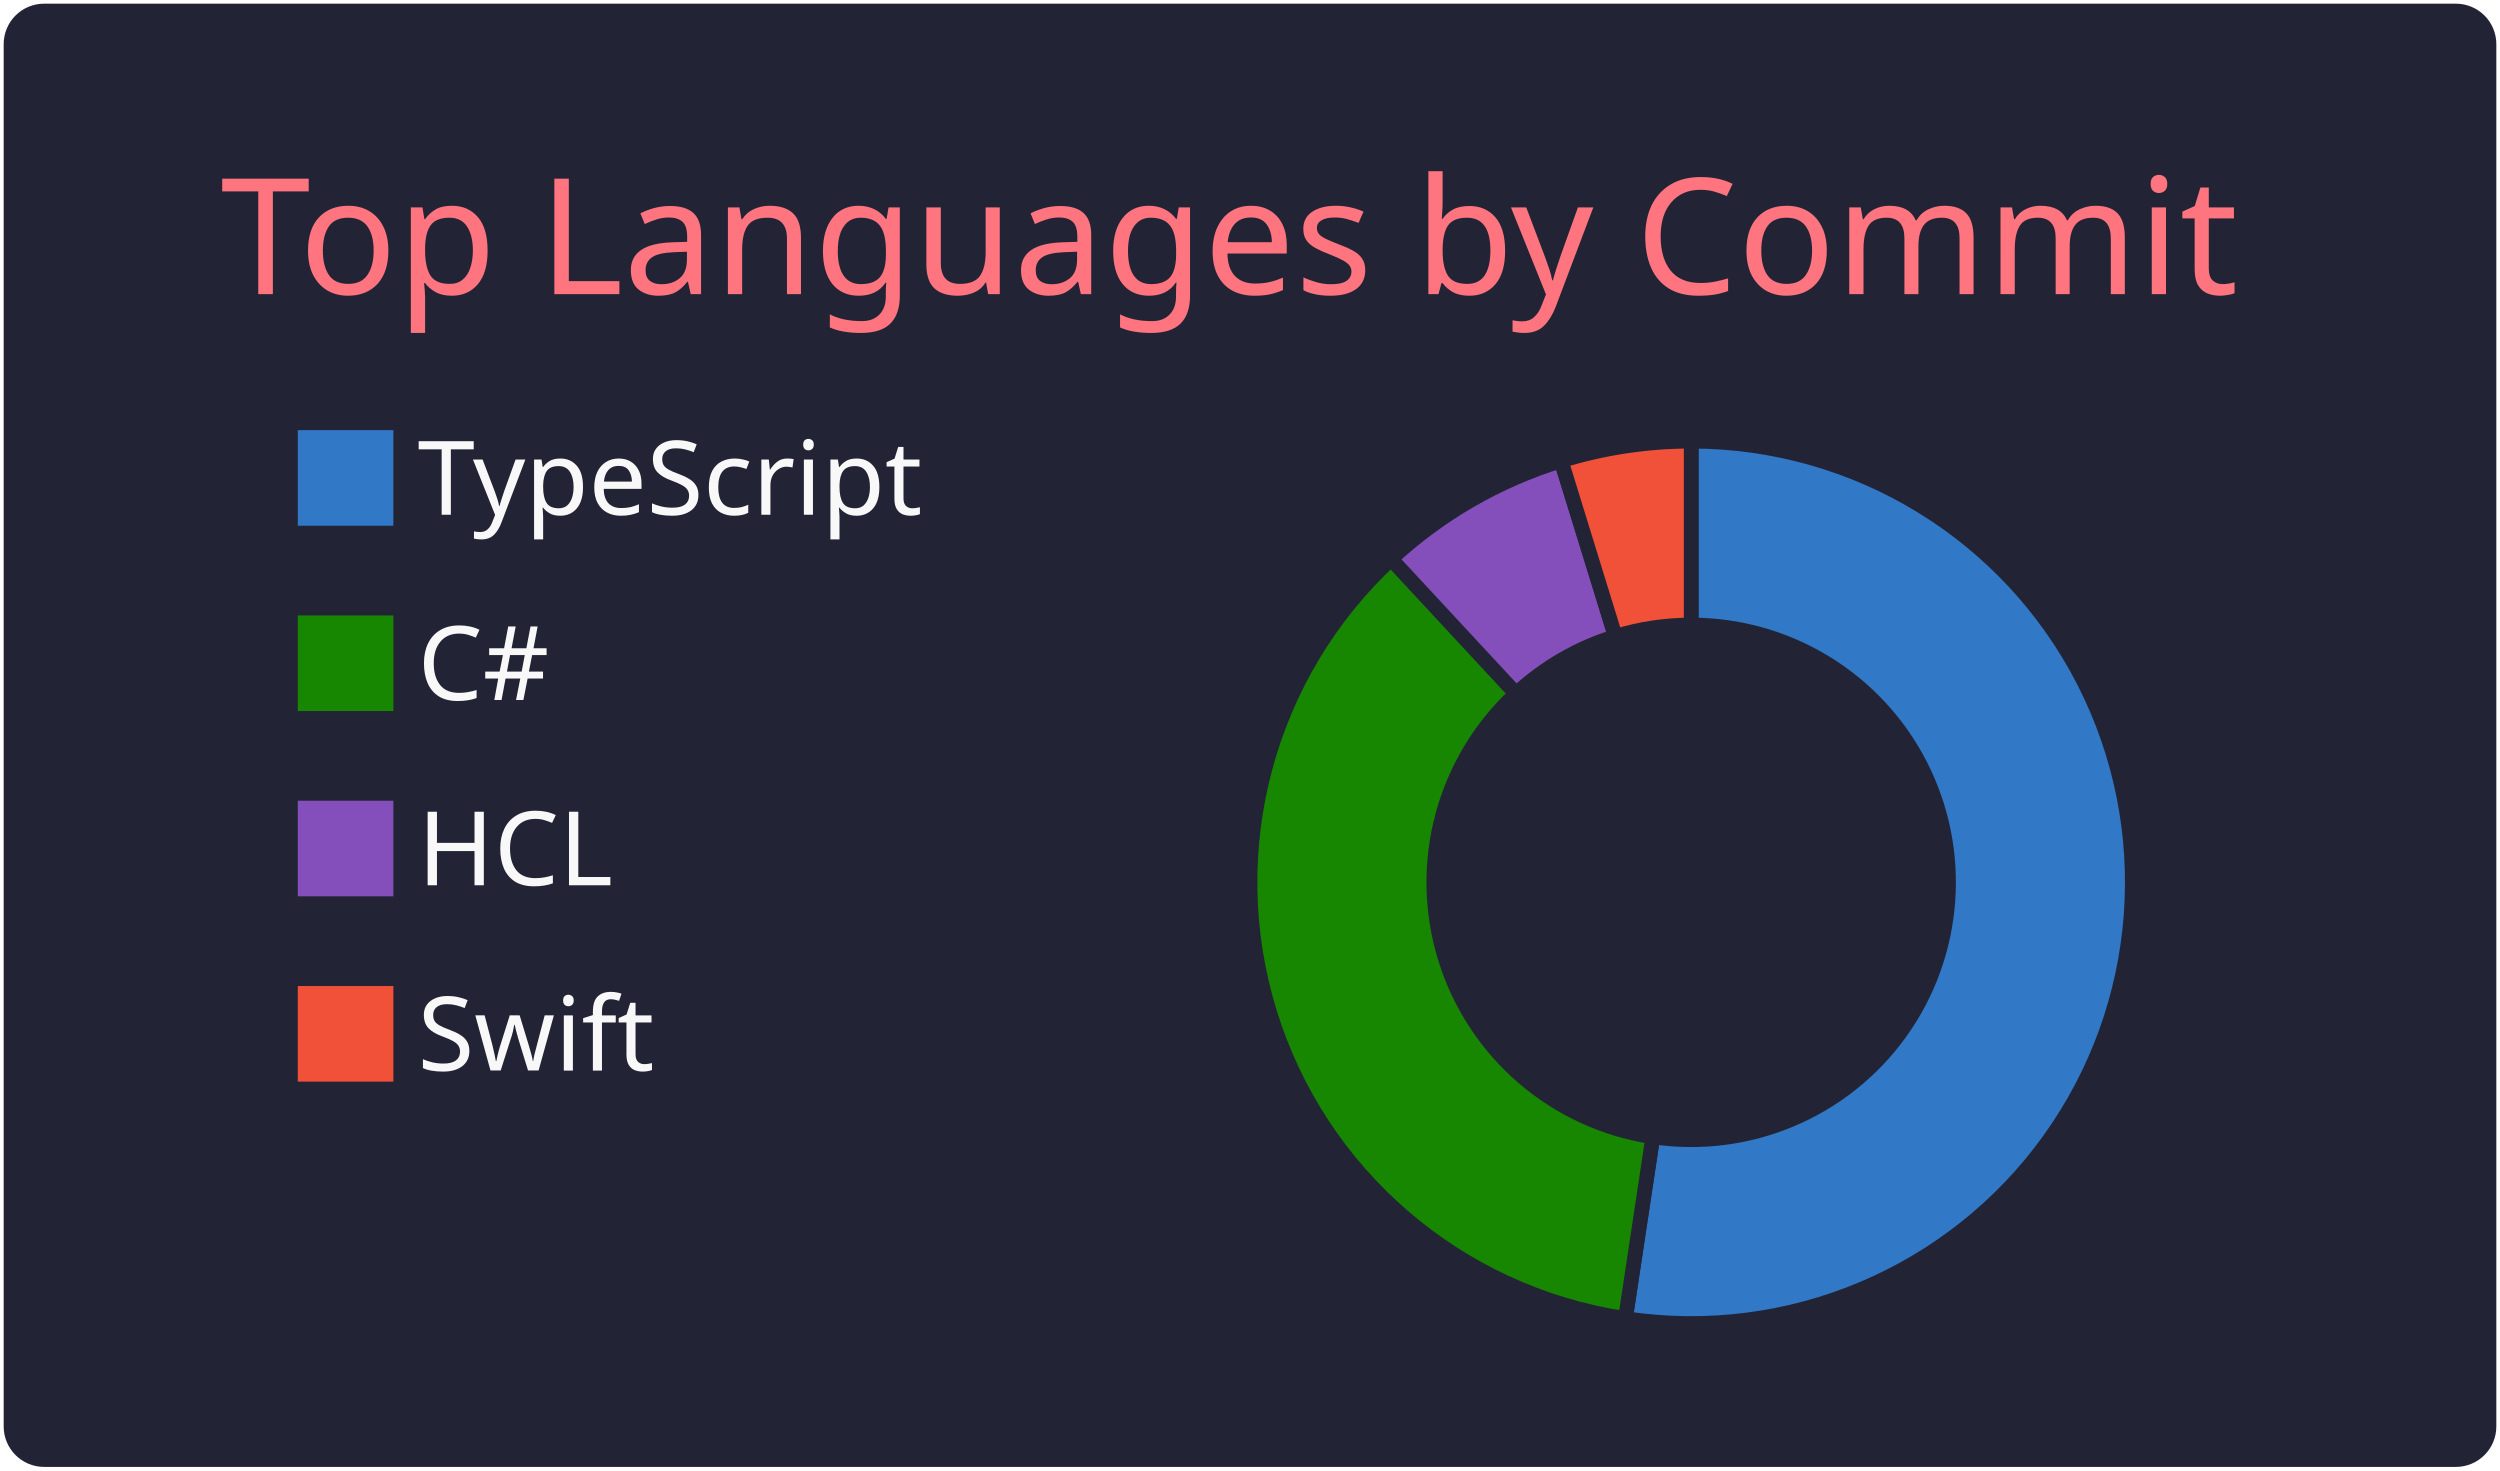
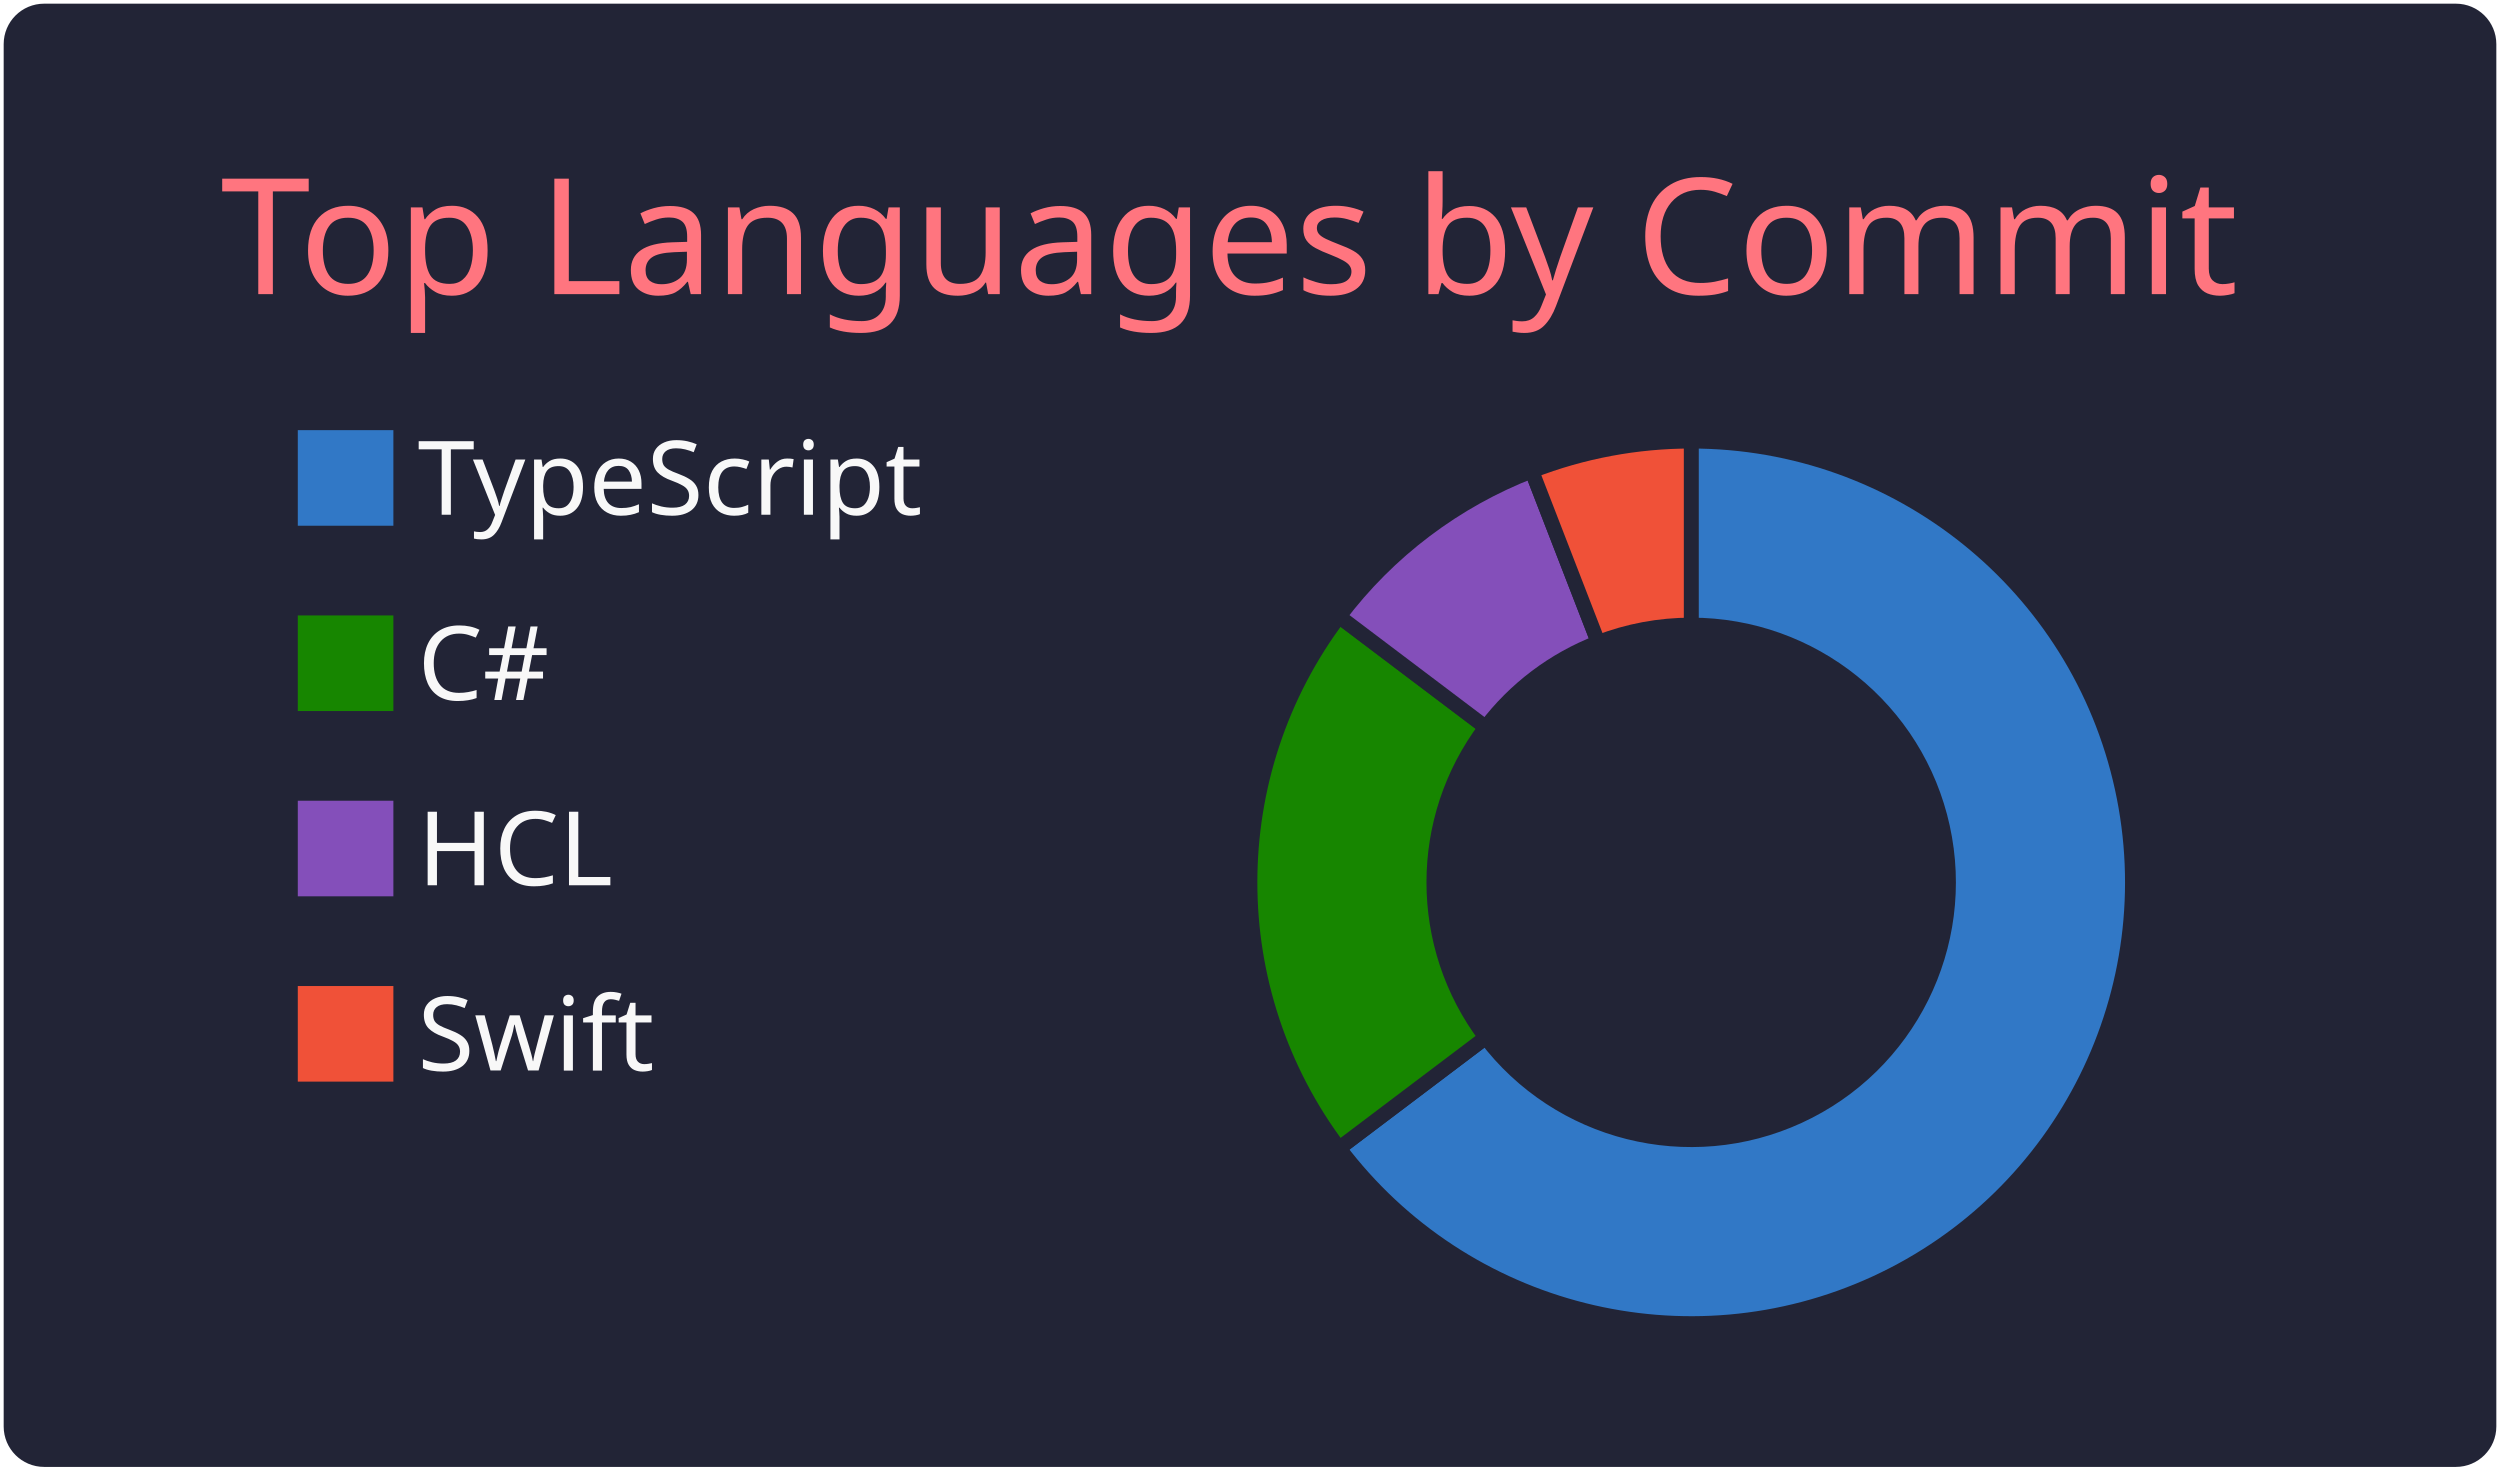
<svg xmlns="http://www.w3.org/2000/svg" width="340" height="200" viewBox="0 0 340 200">
  <style>* {
          font-family: 'Segoe UI', Ubuntu, "Helvetica Neue", Sans-Serif
        }</style>
  <g class="gpsc-root">
    <rect x="1" y="1" rx="5" ry="5" height="99%" width="99.412%" stroke="#222436" stroke-width="1" fill="#222436" stroke-opacity="1" />
    <text x="30" y="40" class="gpsc-item" style="--gpsc-i: 0; font-size: 22px; fill: #ff757f;">Top Languages by Commit</text>
    <g transform="translate(0,40)">
      <g transform="translate(40,0)">
        <rect y="18" width="14" height="14" class="gpsc-item" style="--gpsc-i: 0; stroke-width: 1px;" fill="#3178c6" stroke="#222436" />
        <rect y="43.2" width="14" height="14" class="gpsc-item" style="--gpsc-i: 1; stroke-width: 1px;" fill="#178600" stroke="#222436" />
        <rect y="68.4" width="14" height="14" class="gpsc-item" style="--gpsc-i: 2; stroke-width: 1px;" fill="#844FBA" stroke="#222436" />
        <rect y="93.6" width="14" height="14" class="gpsc-item" style="--gpsc-i: 3; stroke-width: 1px;" fill="#F05138" stroke="#222436" />
        <text x="16.8" y="30" class="gpsc-item" style="--gpsc-i: 0; fill: #f8f8f8; font-size: 14px;">TypeScript</text>
        <text x="16.8" y="55.2" class="gpsc-item" style="--gpsc-i: 1; fill: #f8f8f8; font-size: 14px;">C#</text>
        <text x="16.8" y="80.4" class="gpsc-item" style="--gpsc-i: 2; fill: #f8f8f8; font-size: 14px;">HCL</text>
        <text x="16.8" y="105.6" class="gpsc-item" style="--gpsc-i: 3; fill: #f8f8f8; font-size: 14px;">Swift</text>
      </g>
      <g transform="translate( 230, 80 )">
        <g class="arc" style="--gpsc-i: 0;">
-           <path d="M3.67394039744206e-15,-60A60,60,0,1,1,-8.943,59.33L-5.216,34.609A35,35,0,1,0,2.1431318985078682e-15,-35Z" style="fill: #3178c6; stroke-width: 2px;" stroke="#222436" />
+           <path d="M3.67394039744206e-15,-60A60,60,0,1,1,-47.881,36.158L-27.931,21.092A35,35,0,1,0,2.1431318985078682e-15,-35Z" style="fill: #3178c6; stroke-width: 2px;" stroke="#222436" />
        </g>
        <g class="arc" style="--gpsc-i: 1;">
-           <path d="M-8.943,59.33A60,60,0,0,1,-40.81,-43.983L-23.806,-25.657A35,35,0,0,0,-5.216,34.609Z" style="fill: #178600; stroke-width: 2px;" stroke="#222436" />
+           <path d="M-47.881,36.158A60,60,0,0,1,-47.881,-36.158L-27.931,-21.092A35,35,0,0,0,-27.931,21.092Z" style="fill: #178600; stroke-width: 2px;" stroke="#222436" />
        </g>
        <g class="arc" style="--gpsc-i: 2;">
-           <path d="M-40.81,-43.983A60,60,0,0,1,-17.685,-57.334L-10.316,-33.445A35,35,0,0,0,-23.806,-25.657Z" style="fill: #844FBA; stroke-width: 2px;" stroke="#222436" />
+           <path d="M-47.881,-36.158A60,60,0,0,1,-21.674,-55.948L-12.643,-32.637A35,35,0,0,0,-27.931,-21.092Z" style="fill: #844FBA; stroke-width: 2px;" stroke="#222436" />
        </g>
        <g class="arc" style="--gpsc-i: 3;">
-           <path d="M-17.685,-57.334A60,60,0,0,1,4.226888398968133e-14,-60L2.4656848993980778e-14,-35A35,35,0,0,0,-10.316,-33.445Z" style="fill: #F05138; stroke-width: 2px;" stroke="#222436" />
+           <path d="M-21.674,-55.948A60,60,0,0,1,-1.1021821192326178e-14,-60L-6.429395695523604e-15,-35A35,35,0,0,0,-12.643,-32.637Z" style="fill: #F05138; stroke-width: 2px;" stroke="#222436" />
        </g>
      </g>
    </g>
  </g>
</svg>
